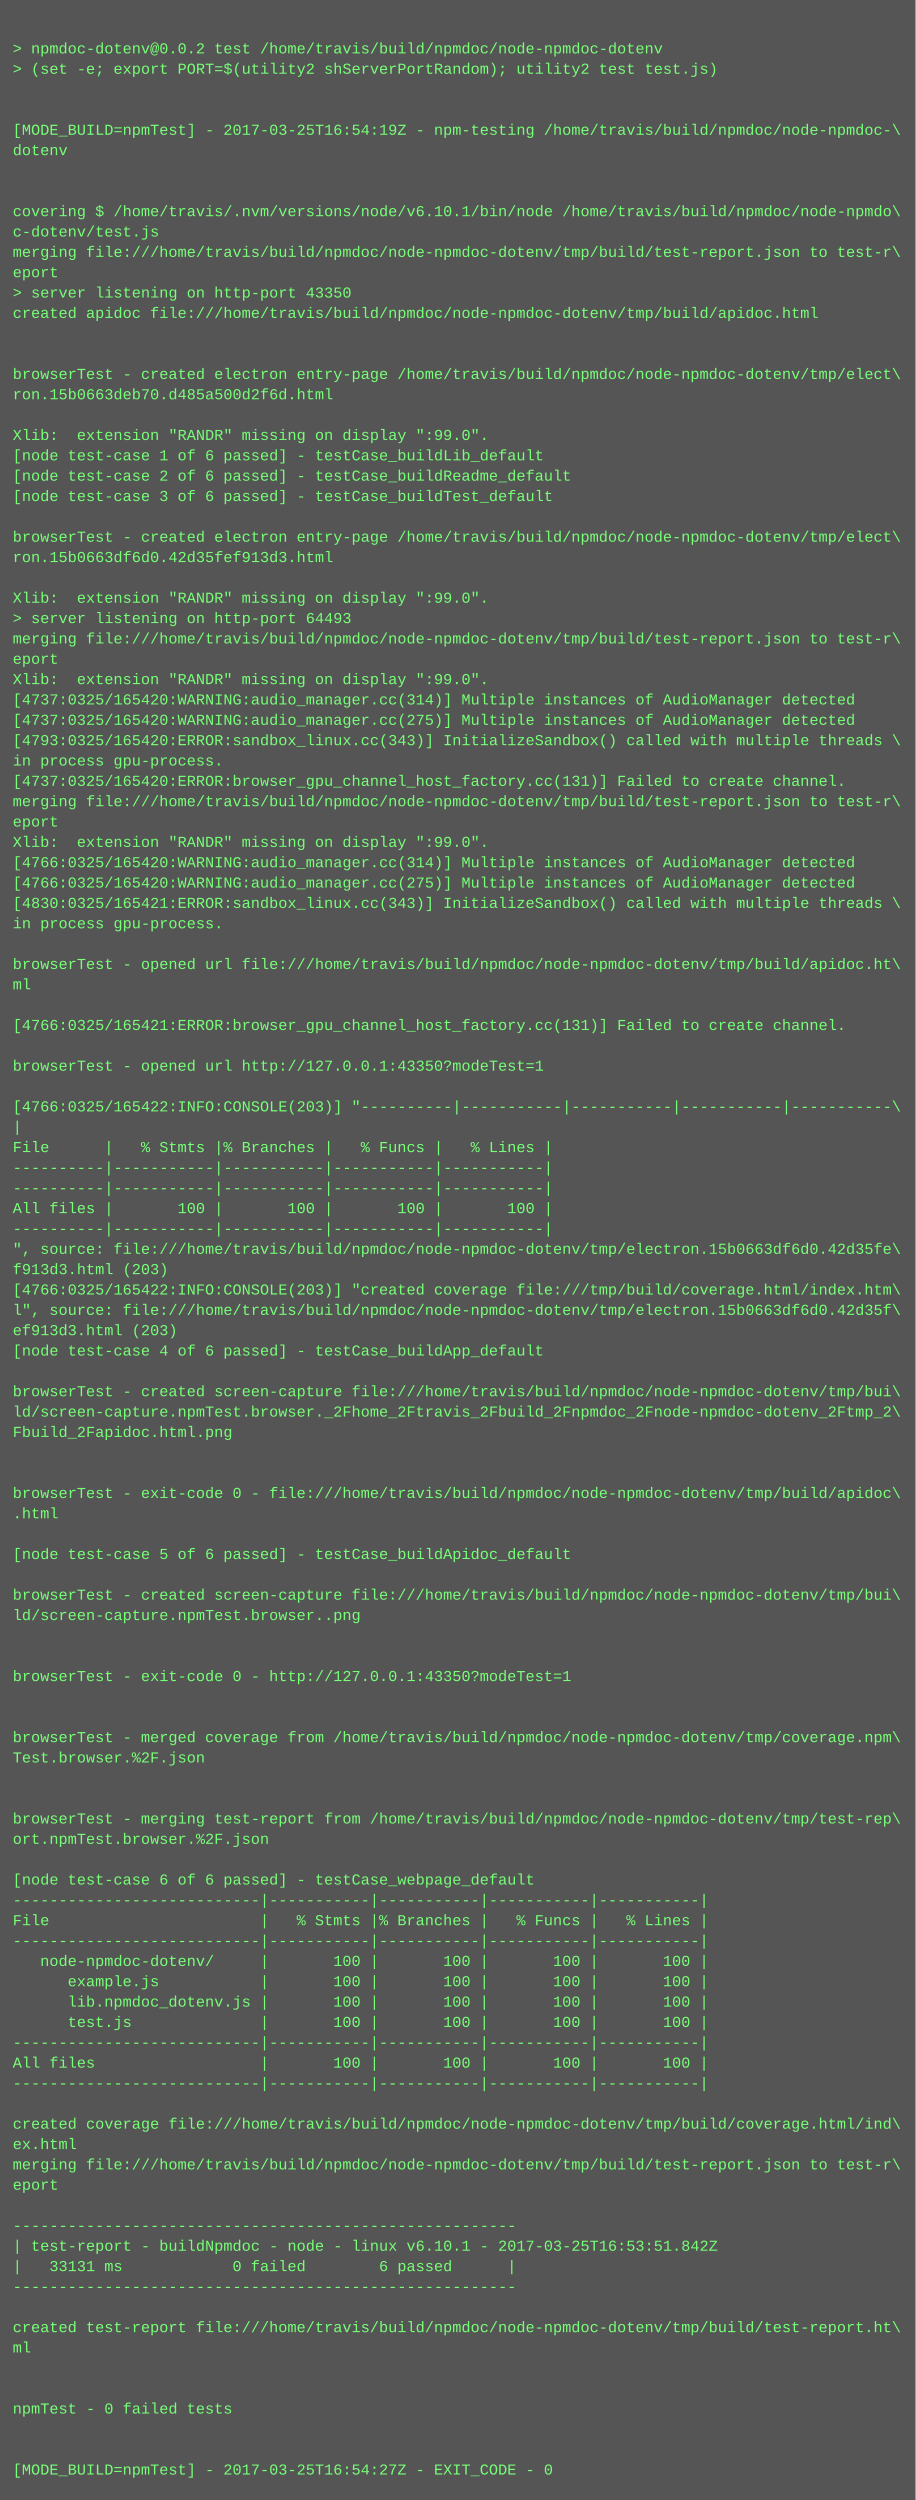
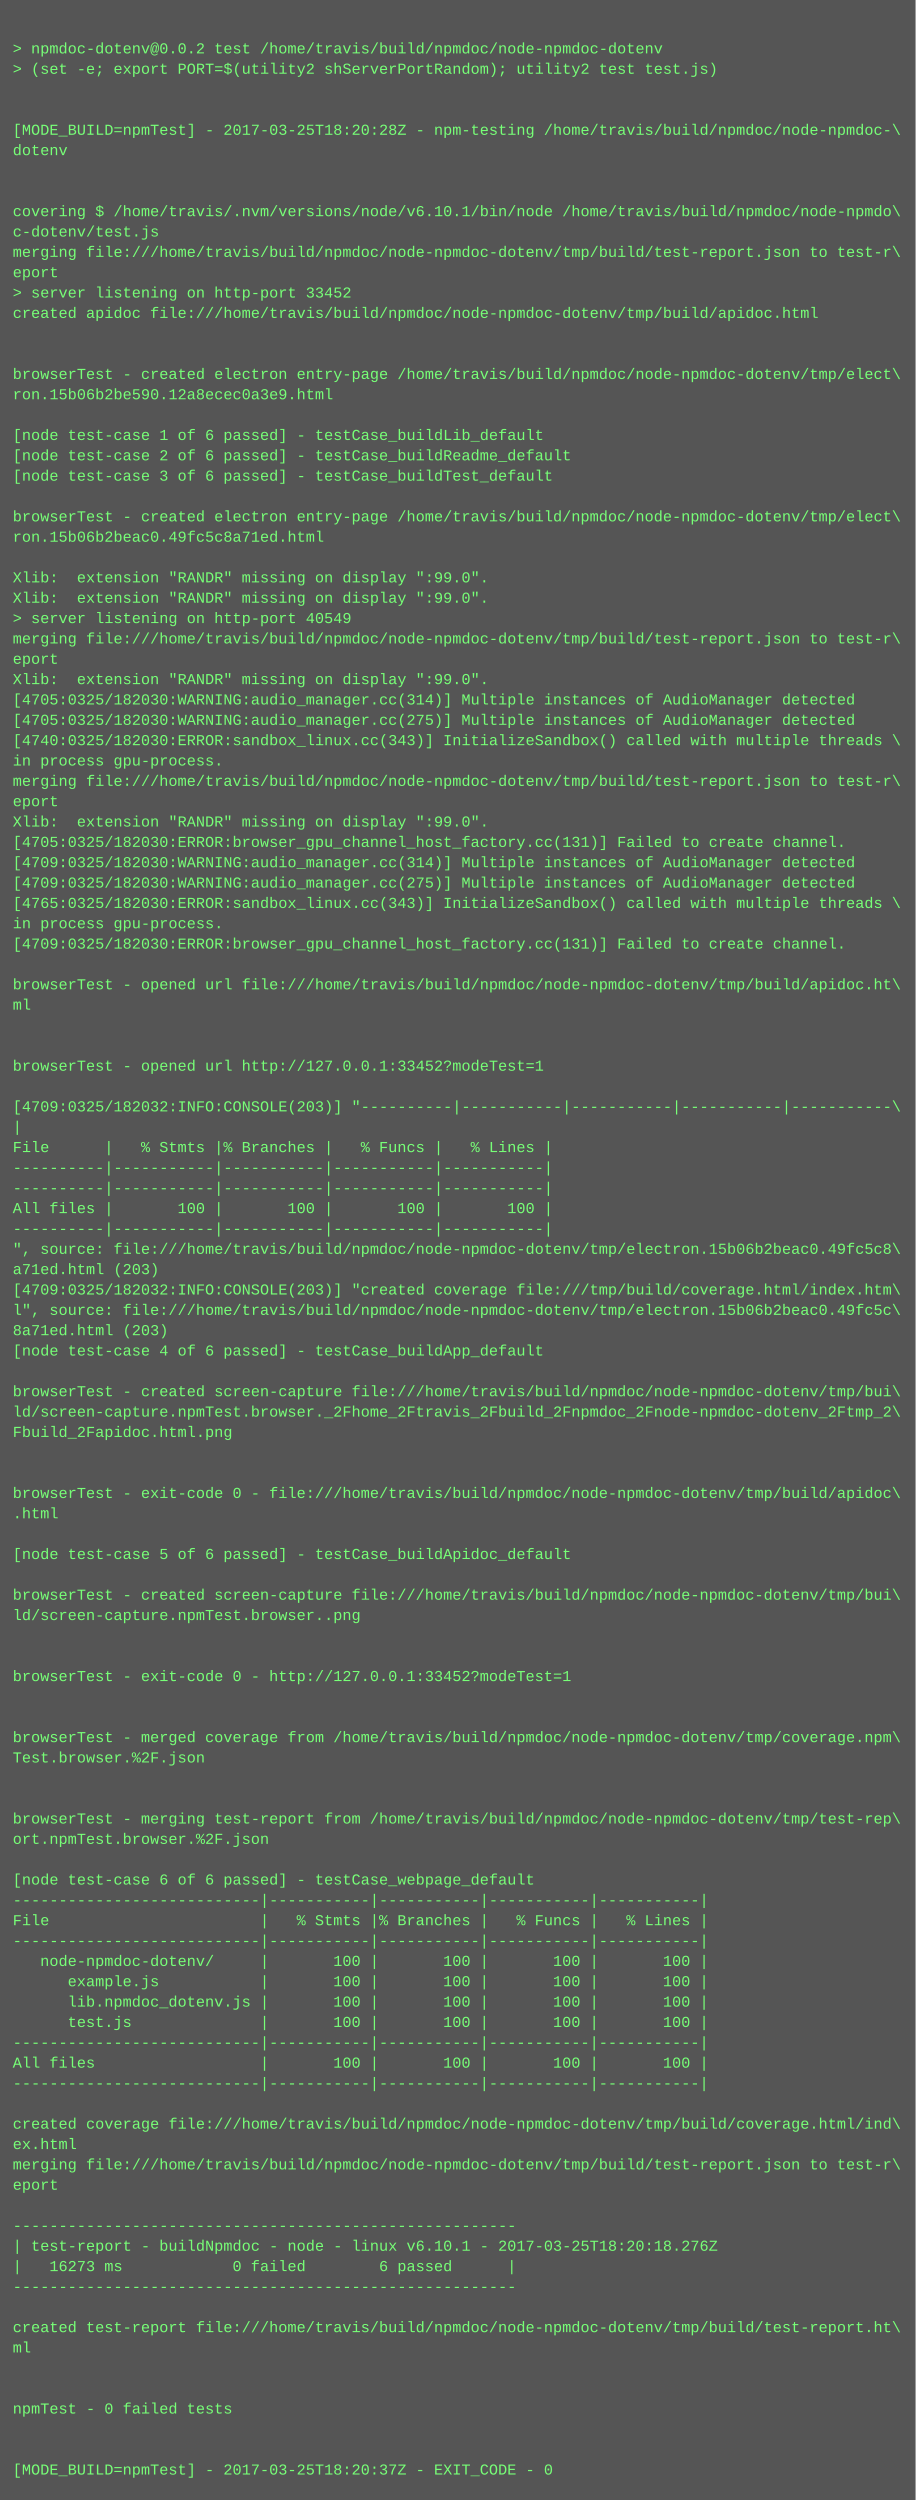
<svg xmlns="http://www.w3.org/2000/svg" height="1966" width="720">
  <rect height="1966" fill="#555" width="720" />
  <text fill="#7f7" font-family="Courier New" font-size="12" xml:space="preserve">
    <tspan x="10" y="26" />
    <tspan x="10" y="42">&gt; npmdoc-dotenv@0.0.2 test /home/travis/build/npmdoc/node-npmdoc-dotenv</tspan>
    <tspan x="10" y="58">&gt; (set -e; export PORT=$(utility2 shServerPortRandom); utility2 test test.js)</tspan>
    <tspan x="10" y="74" />
    <tspan x="10" y="90" />
-     <tspan x="10" y="106">[MODE_BUILD=npmTest] - 2017-03-25T16:54:19Z - npm-testing /home/travis/build/npmdoc/node-npmdoc-\</tspan>
+     <tspan x="10" y="106">[MODE_BUILD=npmTest] - 2017-03-25T18:20:28Z - npm-testing /home/travis/build/npmdoc/node-npmdoc-\</tspan>
    <tspan x="10" y="122">dotenv</tspan>
    <tspan x="10" y="138" />
    <tspan x="10" y="154" />
    <tspan x="10" y="170">covering $ /home/travis/.nvm/versions/node/v6.10.1/bin/node /home/travis/build/npmdoc/node-npmdo\</tspan>
    <tspan x="10" y="186">c-dotenv/test.js</tspan>
    <tspan x="10" y="202">merging file:///home/travis/build/npmdoc/node-npmdoc-dotenv/tmp/build/test-report.json to test-r\</tspan>
    <tspan x="10" y="218">eport</tspan>
-     <tspan x="10" y="234">&gt; server listening on http-port 43350</tspan>
+     <tspan x="10" y="234">&gt; server listening on http-port 33452</tspan>
    <tspan x="10" y="250">created apidoc file:///home/travis/build/npmdoc/node-npmdoc-dotenv/tmp/build/apidoc.html</tspan>
    <tspan x="10" y="266" />
    <tspan x="10" y="282" />
    <tspan x="10" y="298">browserTest - created electron entry-page /home/travis/build/npmdoc/node-npmdoc-dotenv/tmp/elect\</tspan>
-     <tspan x="10" y="314">ron.15b0663deb70.d485a500d2f6d.html</tspan>
+     <tspan x="10" y="314">ron.15b06b2be590.12a8ecec0a3e9.html</tspan>
    <tspan x="10" y="330" />
-     <tspan x="10" y="346">Xlib:  extension "RANDR" missing on display ":99.0".</tspan>
-     <tspan x="10" y="362">[node test-case 1 of 6 passed] - testCase_buildLib_default</tspan>
-     <tspan x="10" y="378">[node test-case 2 of 6 passed] - testCase_buildReadme_default</tspan>
-     <tspan x="10" y="394">[node test-case 3 of 6 passed] - testCase_buildTest_default</tspan>
-     <tspan x="10" y="410" />
-     <tspan x="10" y="426">browserTest - created electron entry-page /home/travis/build/npmdoc/node-npmdoc-dotenv/tmp/elect\</tspan>
-     <tspan x="10" y="442">ron.15b0663df6d0.42d35fef913d3.html</tspan>
-     <tspan x="10" y="458" />
+     <tspan x="10" y="346">[node test-case 1 of 6 passed] - testCase_buildLib_default</tspan>
+     <tspan x="10" y="362">[node test-case 2 of 6 passed] - testCase_buildReadme_default</tspan>
+     <tspan x="10" y="378">[node test-case 3 of 6 passed] - testCase_buildTest_default</tspan>
+     <tspan x="10" y="394" />
+     <tspan x="10" y="410">browserTest - created electron entry-page /home/travis/build/npmdoc/node-npmdoc-dotenv/tmp/elect\</tspan>
+     <tspan x="10" y="426">ron.15b06b2beac0.49fc5c8a71ed.html</tspan>
+     <tspan x="10" y="442" />
+     <tspan x="10" y="458">Xlib:  extension "RANDR" missing on display ":99.0".</tspan>
    <tspan x="10" y="474">Xlib:  extension "RANDR" missing on display ":99.0".</tspan>
-     <tspan x="10" y="490">&gt; server listening on http-port 64493</tspan>
+     <tspan x="10" y="490">&gt; server listening on http-port 40549</tspan>
    <tspan x="10" y="506">merging file:///home/travis/build/npmdoc/node-npmdoc-dotenv/tmp/build/test-report.json to test-r\</tspan>
    <tspan x="10" y="522">eport</tspan>
    <tspan x="10" y="538">Xlib:  extension "RANDR" missing on display ":99.0".</tspan>
-     <tspan x="10" y="554">[4737:0325/165420:WARNING:audio_manager.cc(314)] Multiple instances of AudioManager detected</tspan>
-     <tspan x="10" y="570">[4737:0325/165420:WARNING:audio_manager.cc(275)] Multiple instances of AudioManager detected</tspan>
-     <tspan x="10" y="586">[4793:0325/165420:ERROR:sandbox_linux.cc(343)] InitializeSandbox() called with multiple threads \</tspan>
+     <tspan x="10" y="554">[4705:0325/182030:WARNING:audio_manager.cc(314)] Multiple instances of AudioManager detected</tspan>
+     <tspan x="10" y="570">[4705:0325/182030:WARNING:audio_manager.cc(275)] Multiple instances of AudioManager detected</tspan>
+     <tspan x="10" y="586">[4740:0325/182030:ERROR:sandbox_linux.cc(343)] InitializeSandbox() called with multiple threads \</tspan>
    <tspan x="10" y="602">in process gpu-process. </tspan>
-     <tspan x="10" y="618">[4737:0325/165420:ERROR:browser_gpu_channel_host_factory.cc(131)] Failed to create channel.</tspan>
-     <tspan x="10" y="634">merging file:///home/travis/build/npmdoc/node-npmdoc-dotenv/tmp/build/test-report.json to test-r\</tspan>
-     <tspan x="10" y="650">eport</tspan>
-     <tspan x="10" y="666">Xlib:  extension "RANDR" missing on display ":99.0".</tspan>
-     <tspan x="10" y="682">[4766:0325/165420:WARNING:audio_manager.cc(314)] Multiple instances of AudioManager detected</tspan>
-     <tspan x="10" y="698">[4766:0325/165420:WARNING:audio_manager.cc(275)] Multiple instances of AudioManager detected</tspan>
-     <tspan x="10" y="714">[4830:0325/165421:ERROR:sandbox_linux.cc(343)] InitializeSandbox() called with multiple threads \</tspan>
+     <tspan x="10" y="618">merging file:///home/travis/build/npmdoc/node-npmdoc-dotenv/tmp/build/test-report.json to test-r\</tspan>
+     <tspan x="10" y="634">eport</tspan>
+     <tspan x="10" y="650">Xlib:  extension "RANDR" missing on display ":99.0".</tspan>
+     <tspan x="10" y="666">[4705:0325/182030:ERROR:browser_gpu_channel_host_factory.cc(131)] Failed to create channel.</tspan>
+     <tspan x="10" y="682">[4709:0325/182030:WARNING:audio_manager.cc(314)] Multiple instances of AudioManager detected</tspan>
+     <tspan x="10" y="698">[4709:0325/182030:WARNING:audio_manager.cc(275)] Multiple instances of AudioManager detected</tspan>
+     <tspan x="10" y="714">[4765:0325/182030:ERROR:sandbox_linux.cc(343)] InitializeSandbox() called with multiple threads \</tspan>
    <tspan x="10" y="730">in process gpu-process. </tspan>
-     <tspan x="10" y="746" />
-     <tspan x="10" y="762">browserTest - opened url file:///home/travis/build/npmdoc/node-npmdoc-dotenv/tmp/build/apidoc.ht\</tspan>
-     <tspan x="10" y="778">ml</tspan>
-     <tspan x="10" y="794" />
-     <tspan x="10" y="810">[4766:0325/165421:ERROR:browser_gpu_channel_host_factory.cc(131)] Failed to create channel.</tspan>
+     <tspan x="10" y="746">[4709:0325/182030:ERROR:browser_gpu_channel_host_factory.cc(131)] Failed to create channel.</tspan>
+     <tspan x="10" y="762" />
+     <tspan x="10" y="778">browserTest - opened url file:///home/travis/build/npmdoc/node-npmdoc-dotenv/tmp/build/apidoc.ht\</tspan>
+     <tspan x="10" y="794">ml</tspan>
+     <tspan x="10" y="810" />
    <tspan x="10" y="826" />
-     <tspan x="10" y="842">browserTest - opened url http://127.0.0.1:43350?modeTest=1</tspan>
+     <tspan x="10" y="842">browserTest - opened url http://127.0.0.1:33452?modeTest=1</tspan>
    <tspan x="10" y="858" />
-     <tspan x="10" y="874">[4766:0325/165422:INFO:CONSOLE(203)] "----------|-----------|-----------|-----------|-----------\</tspan>
+     <tspan x="10" y="874">[4709:0325/182032:INFO:CONSOLE(203)] "----------|-----------|-----------|-----------|-----------\</tspan>
    <tspan x="10" y="890">|</tspan>
    <tspan x="10" y="906">File      |   % Stmts |% Branches |   % Funcs |   % Lines |</tspan>
    <tspan x="10" y="922">----------|-----------|-----------|-----------|-----------|</tspan>
    <tspan x="10" y="938">----------|-----------|-----------|-----------|-----------|</tspan>
    <tspan x="10" y="954">All files |       100 |       100 |       100 |       100 |</tspan>
    <tspan x="10" y="970">----------|-----------|-----------|-----------|-----------|</tspan>
-     <tspan x="10" y="986">", source: file:///home/travis/build/npmdoc/node-npmdoc-dotenv/tmp/electron.15b0663df6d0.42d35fe\</tspan>
-     <tspan x="10" y="1002">f913d3.html (203)</tspan>
-     <tspan x="10" y="1018">[4766:0325/165422:INFO:CONSOLE(203)] "created coverage file:///tmp/build/coverage.html/index.htm\</tspan>
-     <tspan x="10" y="1034">l", source: file:///home/travis/build/npmdoc/node-npmdoc-dotenv/tmp/electron.15b0663df6d0.42d35f\</tspan>
-     <tspan x="10" y="1050">ef913d3.html (203)</tspan>
+     <tspan x="10" y="986">", source: file:///home/travis/build/npmdoc/node-npmdoc-dotenv/tmp/electron.15b06b2beac0.49fc5c8\</tspan>
+     <tspan x="10" y="1002">a71ed.html (203)</tspan>
+     <tspan x="10" y="1018">[4709:0325/182032:INFO:CONSOLE(203)] "created coverage file:///tmp/build/coverage.html/index.htm\</tspan>
+     <tspan x="10" y="1034">l", source: file:///home/travis/build/npmdoc/node-npmdoc-dotenv/tmp/electron.15b06b2beac0.49fc5c\</tspan>
+     <tspan x="10" y="1050">8a71ed.html (203)</tspan>
    <tspan x="10" y="1066">[node test-case 4 of 6 passed] - testCase_buildApp_default</tspan>
    <tspan x="10" y="1082" />
    <tspan x="10" y="1098">browserTest - created screen-capture file:///home/travis/build/npmdoc/node-npmdoc-dotenv/tmp/bui\</tspan>
    <tspan x="10" y="1114">ld/screen-capture.npmTest.browser._2Fhome_2Ftravis_2Fbuild_2Fnpmdoc_2Fnode-npmdoc-dotenv_2Ftmp_2\</tspan>
    <tspan x="10" y="1130">Fbuild_2Fapidoc.html.png</tspan>
    <tspan x="10" y="1146" />
    <tspan x="10" y="1162" />
    <tspan x="10" y="1178">browserTest - exit-code 0 - file:///home/travis/build/npmdoc/node-npmdoc-dotenv/tmp/build/apidoc\</tspan>
    <tspan x="10" y="1194">.html</tspan>
    <tspan x="10" y="1210" />
    <tspan x="10" y="1226">[node test-case 5 of 6 passed] - testCase_buildApidoc_default</tspan>
    <tspan x="10" y="1242" />
    <tspan x="10" y="1258">browserTest - created screen-capture file:///home/travis/build/npmdoc/node-npmdoc-dotenv/tmp/bui\</tspan>
    <tspan x="10" y="1274">ld/screen-capture.npmTest.browser..png</tspan>
    <tspan x="10" y="1290" />
    <tspan x="10" y="1306" />
-     <tspan x="10" y="1322">browserTest - exit-code 0 - http://127.0.0.1:43350?modeTest=1</tspan>
+     <tspan x="10" y="1322">browserTest - exit-code 0 - http://127.0.0.1:33452?modeTest=1</tspan>
    <tspan x="10" y="1338" />
    <tspan x="10" y="1354" />
    <tspan x="10" y="1370">browserTest - merged coverage from /home/travis/build/npmdoc/node-npmdoc-dotenv/tmp/coverage.npm\</tspan>
    <tspan x="10" y="1386">Test.browser.%2F.json</tspan>
    <tspan x="10" y="1402" />
    <tspan x="10" y="1418" />
    <tspan x="10" y="1434">browserTest - merging test-report from /home/travis/build/npmdoc/node-npmdoc-dotenv/tmp/test-rep\</tspan>
    <tspan x="10" y="1450">ort.npmTest.browser.%2F.json</tspan>
    <tspan x="10" y="1466" />
    <tspan x="10" y="1482">[node test-case 6 of 6 passed] - testCase_webpage_default</tspan>
    <tspan x="10" y="1498">---------------------------|-----------|-----------|-----------|-----------|</tspan>
    <tspan x="10" y="1514">File                       |   % Stmts |% Branches |   % Funcs |   % Lines |</tspan>
    <tspan x="10" y="1530">---------------------------|-----------|-----------|-----------|-----------|</tspan>
    <tspan x="10" y="1546">   node-npmdoc-dotenv/     |       100 |       100 |       100 |       100 |</tspan>
    <tspan x="10" y="1562">      example.js           |       100 |       100 |       100 |       100 |</tspan>
    <tspan x="10" y="1578">      lib.npmdoc_dotenv.js |       100 |       100 |       100 |       100 |</tspan>
    <tspan x="10" y="1594">      test.js              |       100 |       100 |       100 |       100 |</tspan>
    <tspan x="10" y="1610">---------------------------|-----------|-----------|-----------|-----------|</tspan>
    <tspan x="10" y="1626">All files                  |       100 |       100 |       100 |       100 |</tspan>
    <tspan x="10" y="1642">---------------------------|-----------|-----------|-----------|-----------|</tspan>
    <tspan x="10" y="1658" />
    <tspan x="10" y="1674">created coverage file:///home/travis/build/npmdoc/node-npmdoc-dotenv/tmp/build/coverage.html/ind\</tspan>
    <tspan x="10" y="1690">ex.html</tspan>
    <tspan x="10" y="1706">merging file:///home/travis/build/npmdoc/node-npmdoc-dotenv/tmp/build/test-report.json to test-r\</tspan>
    <tspan x="10" y="1722">eport</tspan>
    <tspan x="10" y="1738" />
    <tspan x="10" y="1754">-------------------------------------------------------</tspan>
-     <tspan x="10" y="1770">| test-report - buildNpmdoc - node - linux v6.10.1 - 2017-03-25T16:53:51.842Z</tspan>
-     <tspan x="10" y="1786">|   33131 ms            0 failed        6 passed      |</tspan>
+     <tspan x="10" y="1770">| test-report - buildNpmdoc - node - linux v6.10.1 - 2017-03-25T18:20:18.276Z</tspan>
+     <tspan x="10" y="1786">|   16273 ms            0 failed        6 passed      |</tspan>
    <tspan x="10" y="1802">-------------------------------------------------------</tspan>
    <tspan x="10" y="1818" />
    <tspan x="10" y="1834">created test-report file:///home/travis/build/npmdoc/node-npmdoc-dotenv/tmp/build/test-report.ht\</tspan>
    <tspan x="10" y="1850">ml</tspan>
    <tspan x="10" y="1866" />
    <tspan x="10" y="1882" />
    <tspan x="10" y="1898">npmTest - 0 failed tests</tspan>
    <tspan x="10" y="1914" />
    <tspan x="10" y="1930" />
-     <tspan x="10" y="1946">[MODE_BUILD=npmTest] - 2017-03-25T16:54:27Z - EXIT_CODE - 0</tspan>
+     <tspan x="10" y="1946">[MODE_BUILD=npmTest] - 2017-03-25T18:20:37Z - EXIT_CODE - 0</tspan>
  </text>
</svg>
